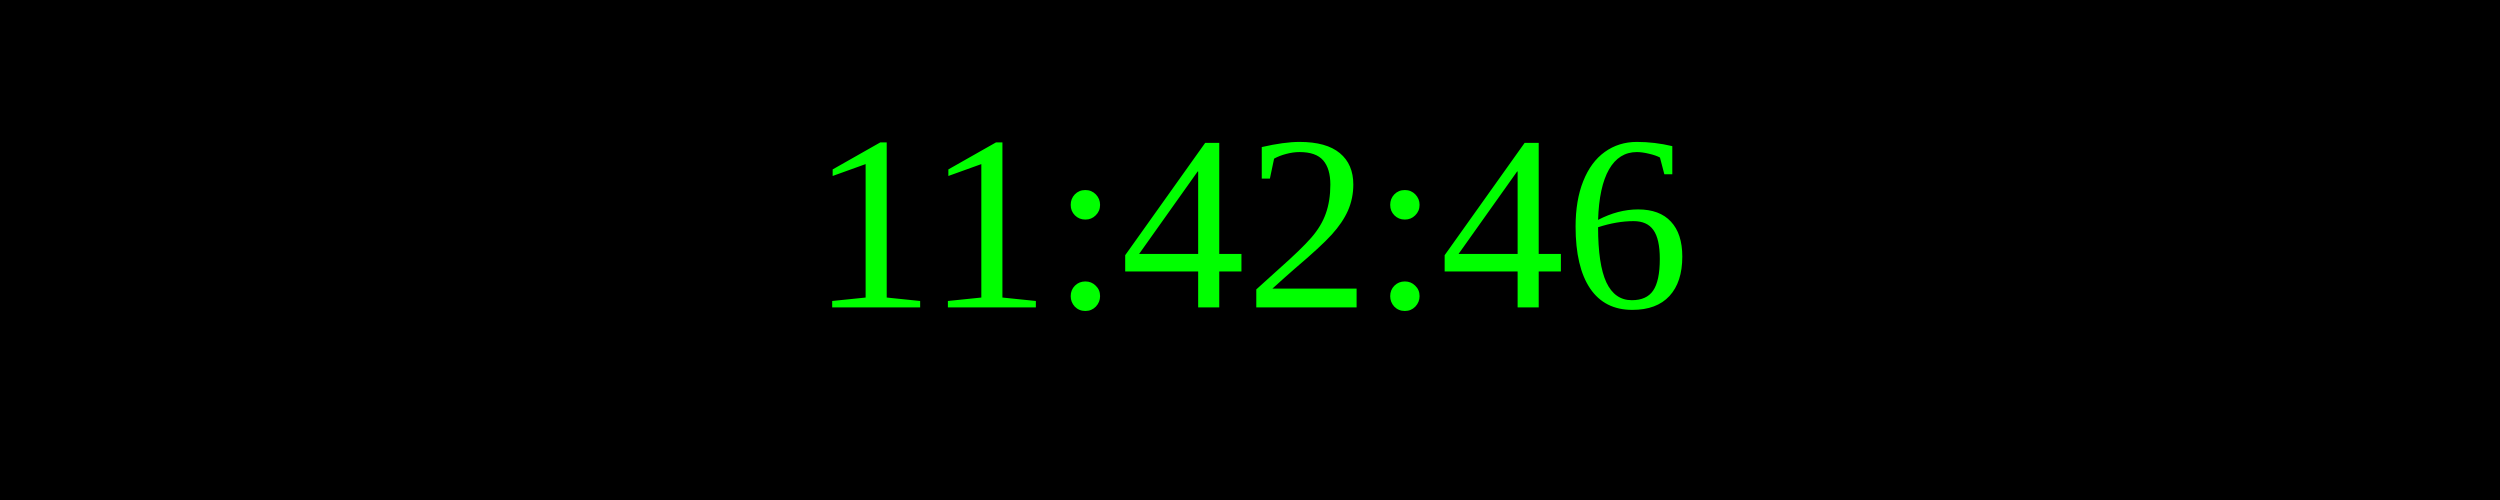
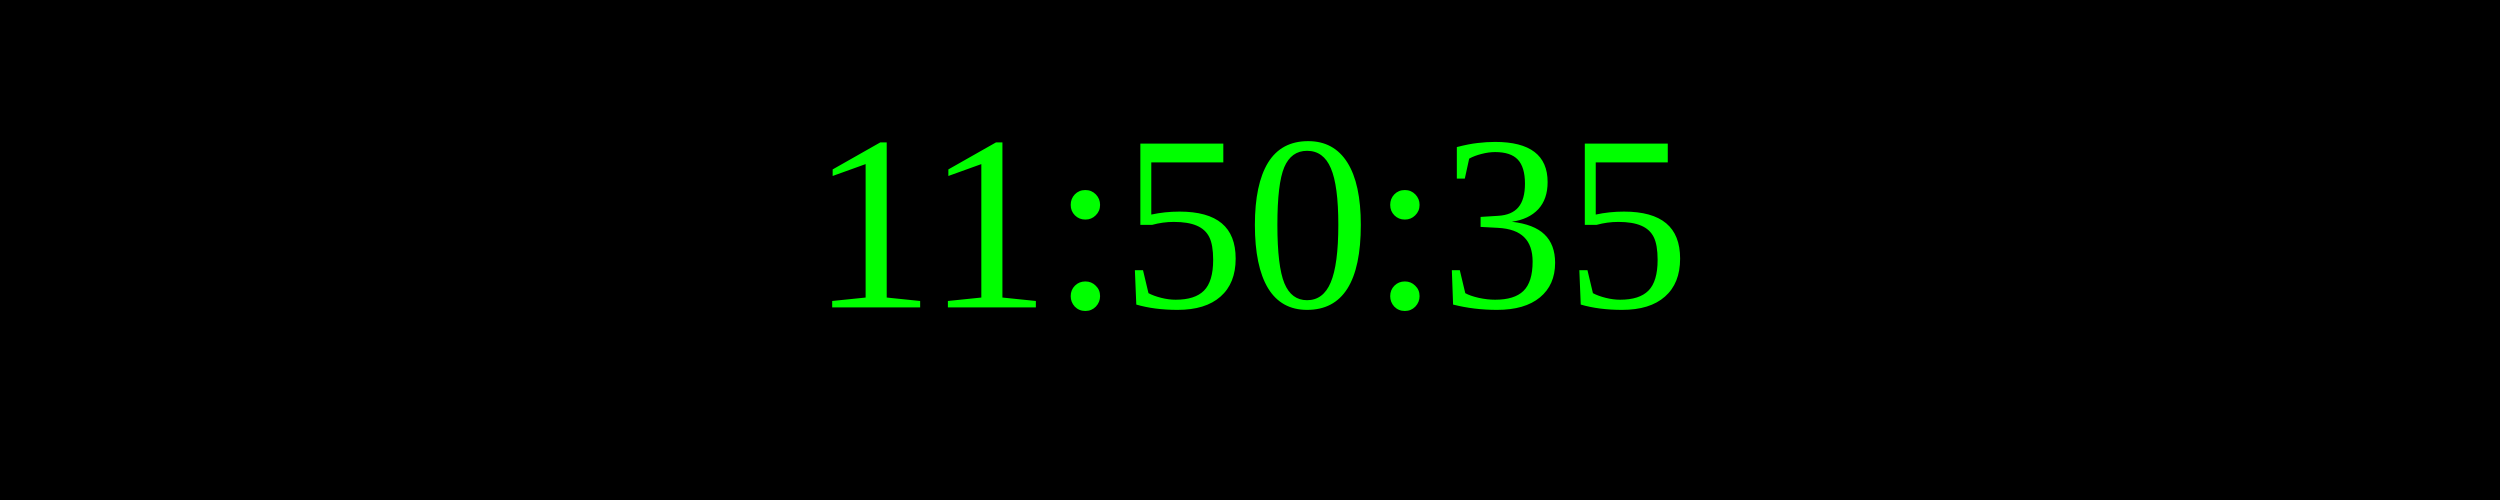
<svg xmlns="http://www.w3.org/2000/svg" width="250" height="50">
  <rect width="100%" height="100%" fill="black" />
  <text x="50%" y="50%" font-size="25" fill="lime" text-anchor="middle" dominant-baseline="middle">
- 11:42:46
+ 11:50:35
</text>
</svg>
